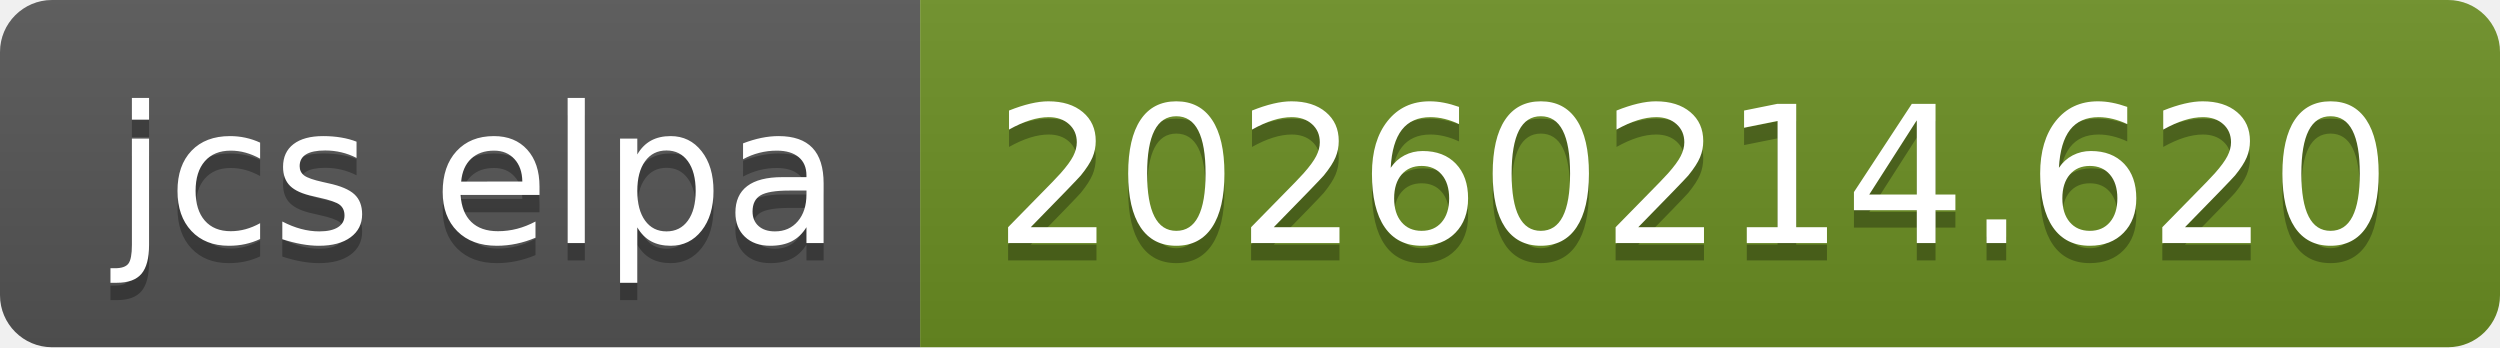
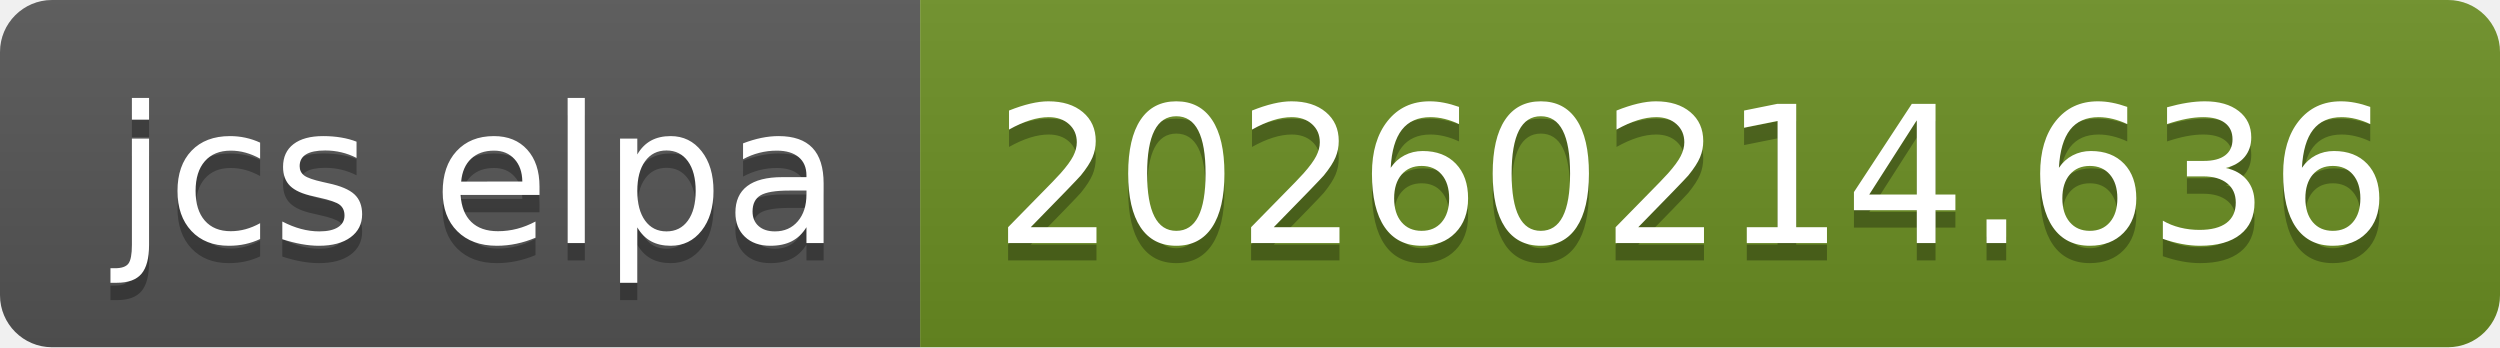
- <svg xmlns="http://www.w3.org/2000/svg" width="144" height="20" role="img" aria-label="jcs elpa: 20260214.620">
+ <svg xmlns="http://www.w3.org/2000/svg" width="144" height="20" role="img" aria-label="jcs elpa: 20260214.636">
  <linearGradient id="s" x2="0" y2="100%">
    <stop offset="0" stop-color="#bbb" stop-opacity=".1" />
    <stop offset="1" stop-opacity=".1" />
  </linearGradient>
  <clipPath id="r">
    <rect width="144" height="20" rx="3" fill="#fff" />
  </clipPath>
  <g clip-path="url(#r)">
    <rect width="53" height="20" fill="#555" />
    <rect x="53" width="91" height="20" fill="#6b8e23" />
    <rect width="144" height="20" fill="url(#s)" />
  </g>
  <g fill="#fff" text-anchor="middle" font-family="Verdana,Geneva,DejaVu Sans,sans-serif" text-rendering="geometricPrecision" font-size="110">
    <text aria-hidden="true" x="275" y="150" fill="#010101" fill-opacity=".3" transform="scale(.1)" textLength="430">jcs elpa</text>
    <text x="275" y="140" transform="scale(.1)" fill="#fff" textLength="430">jcs elpa</text>
-     <text aria-hidden="true" x="975" y="150" fill="#010101" fill-opacity=".3" transform="scale(.1)" textLength="810">20260214.620</text>
-     <text x="975" y="140" transform="scale(.1)" fill="#fff" textLength="810">20260214.620</text>
+     <text aria-hidden="true" x="975" y="150" fill="#010101" fill-opacity=".3" transform="scale(.1)" textLength="810">20260214.636</text>
+     <text x="975" y="140" transform="scale(.1)" fill="#fff" textLength="810">20260214.636</text>
  </g>
</svg>
